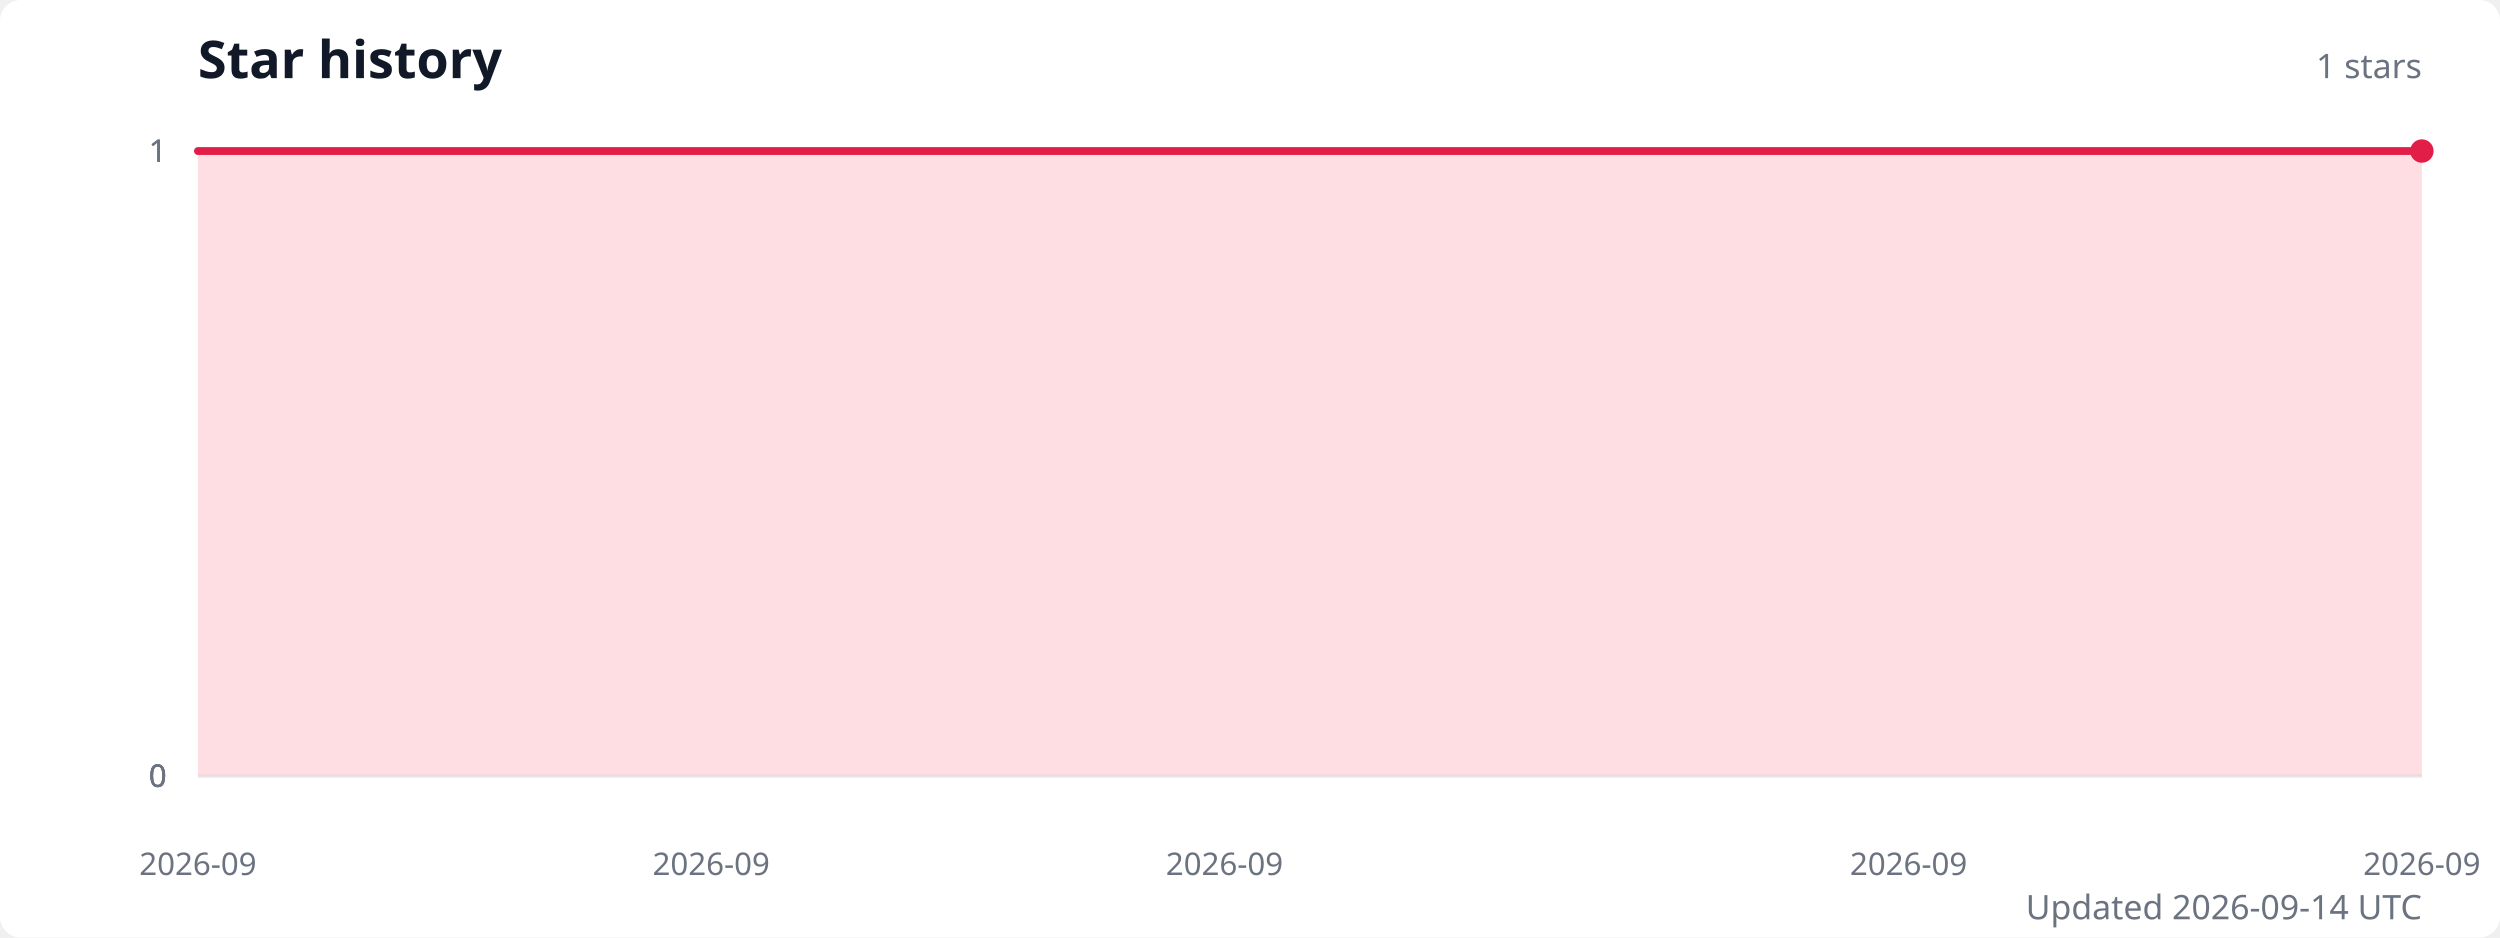
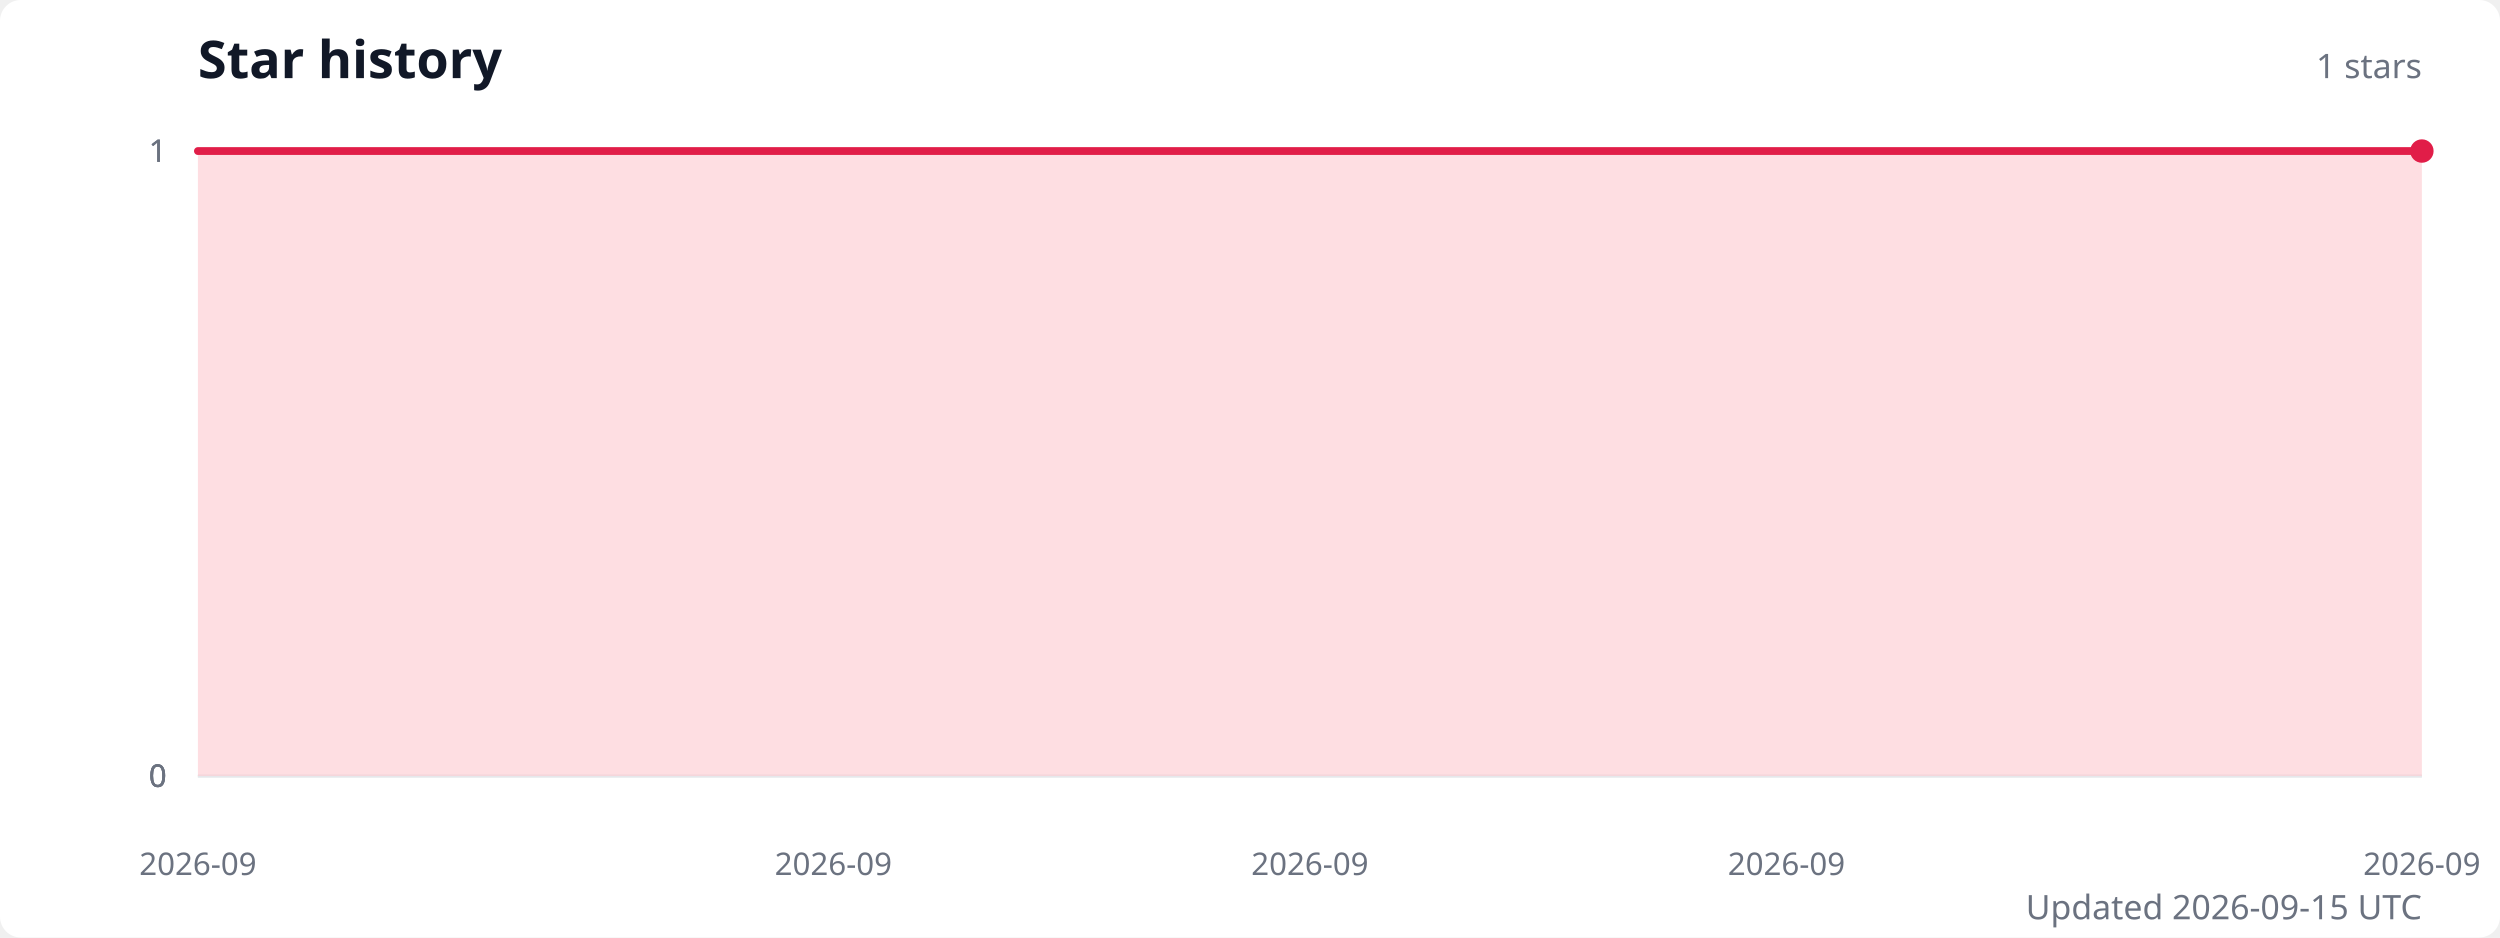
<svg xmlns="http://www.w3.org/2000/svg" width="960" height="360" viewBox="0 0 960 360" role="img" aria-labelledby="title description">
  <style>
    .title { fill: #111827; font: 600 20px system-ui, sans-serif; }
    .subtitle { fill: #6b7280; font: 13px system-ui, sans-serif; }
    .axis-label { fill: #6b7280; font: 12px system-ui, sans-serif; }
    .grid { stroke: #e5e7eb; stroke-width: 1; }
  </style>
  <rect width="100%" height="100%" fill="#ffffff" rx="8" />
  <text class="title" x="76" y="30">Star history</text>
  <text class="subtitle" x="930" y="30" text-anchor="end">1 stars</text>
  <line class="grid" x1="76" y1="298" x2="930" y2="298" />
  <text class="axis-label" x="64" y="298" text-anchor="end" dominant-baseline="middle">0</text>
  <line class="grid" x1="76" y1="298" x2="930" y2="298" />
  <text class="axis-label" x="64" y="298" text-anchor="end" dominant-baseline="middle">0</text>
  <line class="grid" x1="76" y1="298" x2="930" y2="298" />
  <text class="axis-label" x="64" y="298" text-anchor="end" dominant-baseline="middle">0</text>
  <line class="grid" x1="76" y1="58" x2="930" y2="58" />
  <text class="axis-label" x="64" y="58" text-anchor="end" dominant-baseline="middle">1</text>
  <line class="grid" x1="76" y1="58" x2="930" y2="58" />
  <text class="axis-label" x="64" y="58" text-anchor="end" dominant-baseline="middle">1</text>
-   <path d="M 76 298 L 76,58 141.7,58 207.4,58 273.1,58 338.8,58 404.5,58 470.2,58 535.8,58 601.5,58 667.2,58 732.9,58 798.6,58 864.3,58 930,58 L 930 298 Z" fill="#fecdd3" opacity="0.65" />
-   <polyline points="76,58 141.7,58 207.4,58 273.1,58 338.8,58 404.5,58 470.2,58 535.8,58 601.5,58 667.2,58 732.9,58 798.6,58 864.3,58 930,58" fill="none" stroke="#e11d48" stroke-width="3" stroke-linecap="round" stroke-linejoin="round" />
+   <path d="M 76 298 L 76,58 137,58 198,58 259,58 320,58 381,58 442,58 503,58 564,58 625,58 686,58 747,58 808,58 869,58 930,58 L 930 298 Z" fill="#fecdd3" opacity="0.65" />
+   <polyline points="76,58 137,58 198,58 259,58 320,58 381,58 442,58 503,58 564,58 625,58 686,58 747,58 808,58 869,58 930,58" fill="none" stroke="#e11d48" stroke-width="3" stroke-linecap="round" stroke-linejoin="round" />
  <circle cx="930" cy="58" r="4.5" fill="#e11d48" />
  <text class="axis-label" x="76" y="336" text-anchor="middle">2026-09</text>
-   <text class="axis-label" x="273.1" y="336" text-anchor="middle">2026-09</text>
-   <text class="axis-label" x="470.2" y="336" text-anchor="middle">2026-09</text>
-   <text class="axis-label" x="732.9" y="336" text-anchor="middle">2026-09</text>
+   <text class="axis-label" x="320" y="336" text-anchor="middle">2026-09</text>
+   <text class="axis-label" x="503" y="336" text-anchor="middle">2026-09</text>
+   <text class="axis-label" x="686" y="336" text-anchor="middle">2026-09</text>
  <text class="axis-label" x="930" y="336" text-anchor="middle">2026-09</text>
-   <text class="subtitle" x="930" y="353" text-anchor="end">Updated 2026-09-14 UTC</text>
+   <text class="subtitle" x="930" y="353" text-anchor="end">Updated 2026-09-15 UTC</text>
</svg>
